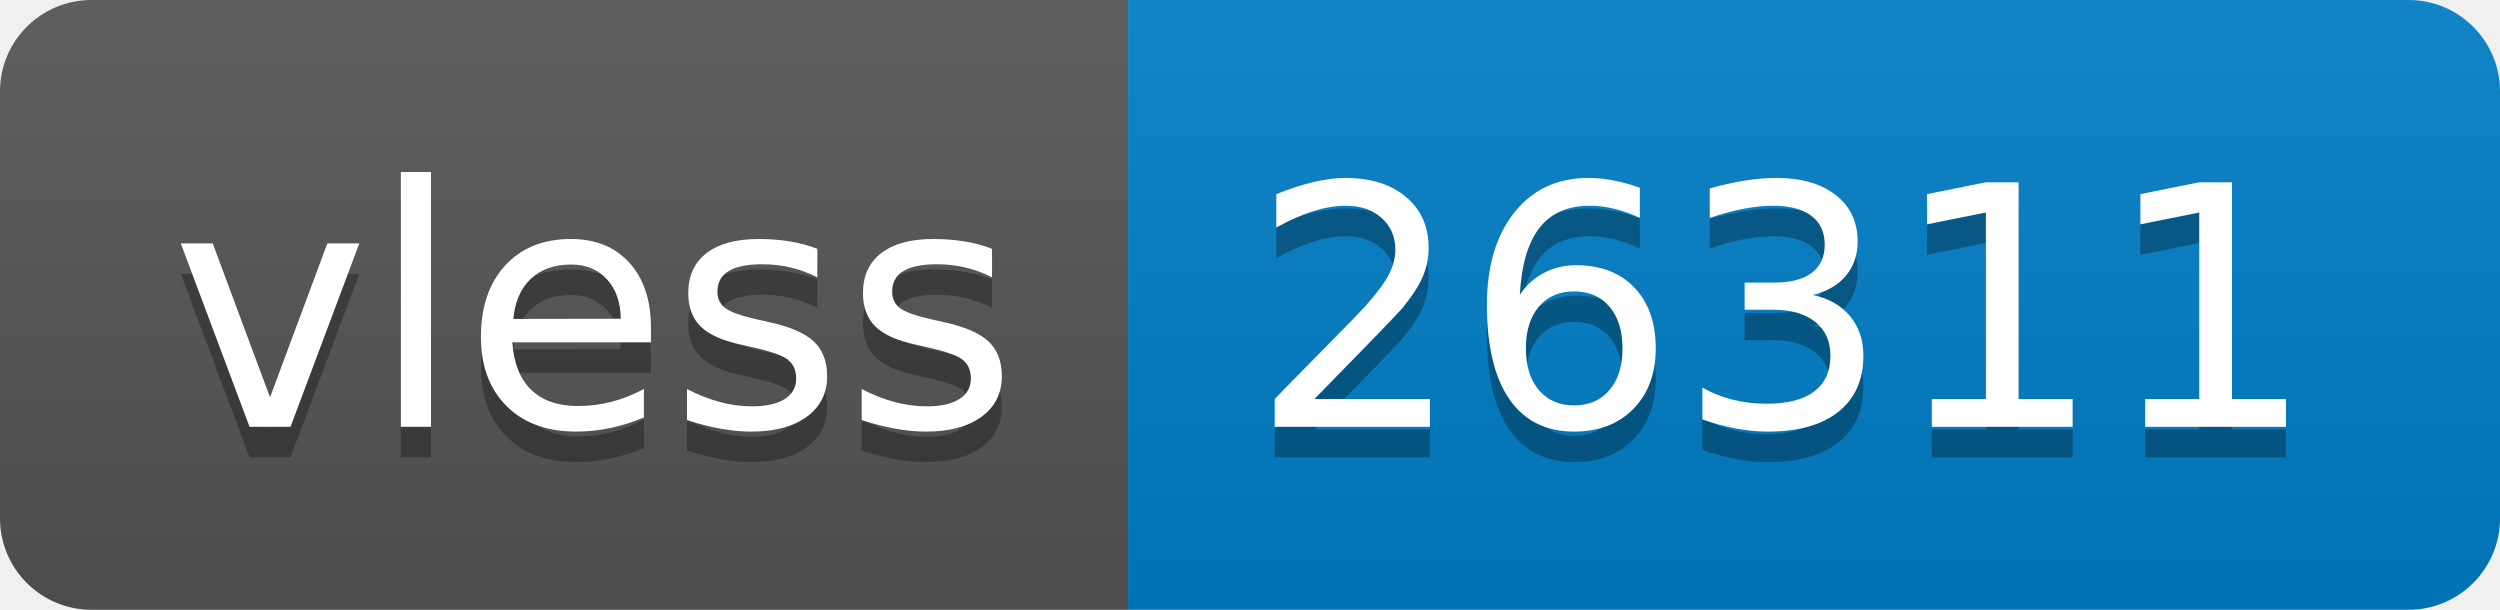
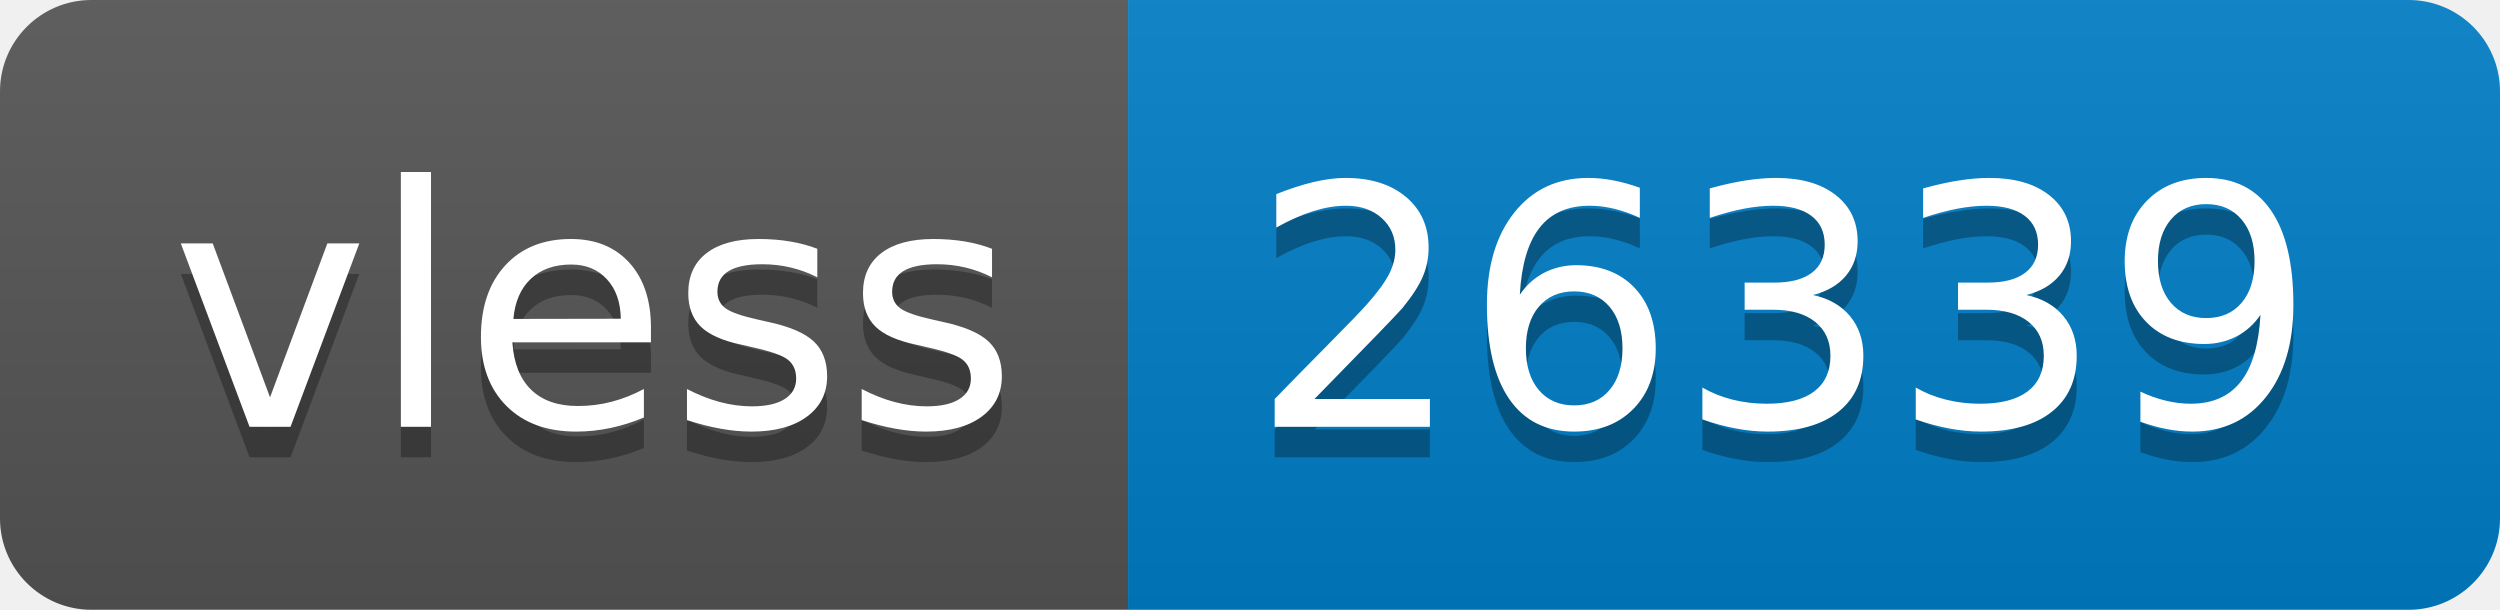
- <svg xmlns="http://www.w3.org/2000/svg" width="82" height="20" role="img" aria-label="vless: 26311">
+ <svg xmlns="http://www.w3.org/2000/svg" width="82" height="20" role="img" aria-label="vless: 26339">
  <linearGradient id="s" x2="0" y2="100%">
    <stop offset="0" stop-color="#bbb" stop-opacity=".1" />
    <stop offset="1" stop-opacity=".1" />
  </linearGradient>
  <clipPath id="r">
    <rect width="82" height="20" rx="3" fill="#fff" />
  </clipPath>
  <g clip-path="url(#r)">
    <rect width="37" height="20" fill="#555" />
    <rect x="37" width="45" height="20" fill="#007ec6" />
    <rect width="82" height="20" fill="url(#s)" />
  </g>
  <g fill="#fff" text-anchor="middle" font-family="Verdana,Geneva,DejaVu Sans,sans-serif" text-rendering="geometricPrecision" font-size="110">
    <text aria-hidden="true" x="195" y="150" fill="#010101" fill-opacity=".3" transform="scale(.1)" textLength="270">vless</text>
    <text x="195" y="140" transform="scale(.1)" fill="#fff" textLength="270">vless</text>
-     <text aria-hidden="true" x="585" y="150" fill="#010101" fill-opacity=".3" transform="scale(.1)" textLength="350">26311</text>
-     <text x="585" y="140" transform="scale(.1)" fill="#fff" textLength="350">26311</text>
+     <text aria-hidden="true" x="585" y="150" fill="#010101" fill-opacity=".3" transform="scale(.1)" textLength="350">26339</text>
+     <text x="585" y="140" transform="scale(.1)" fill="#fff" textLength="350">26339</text>
  </g>
</svg>
